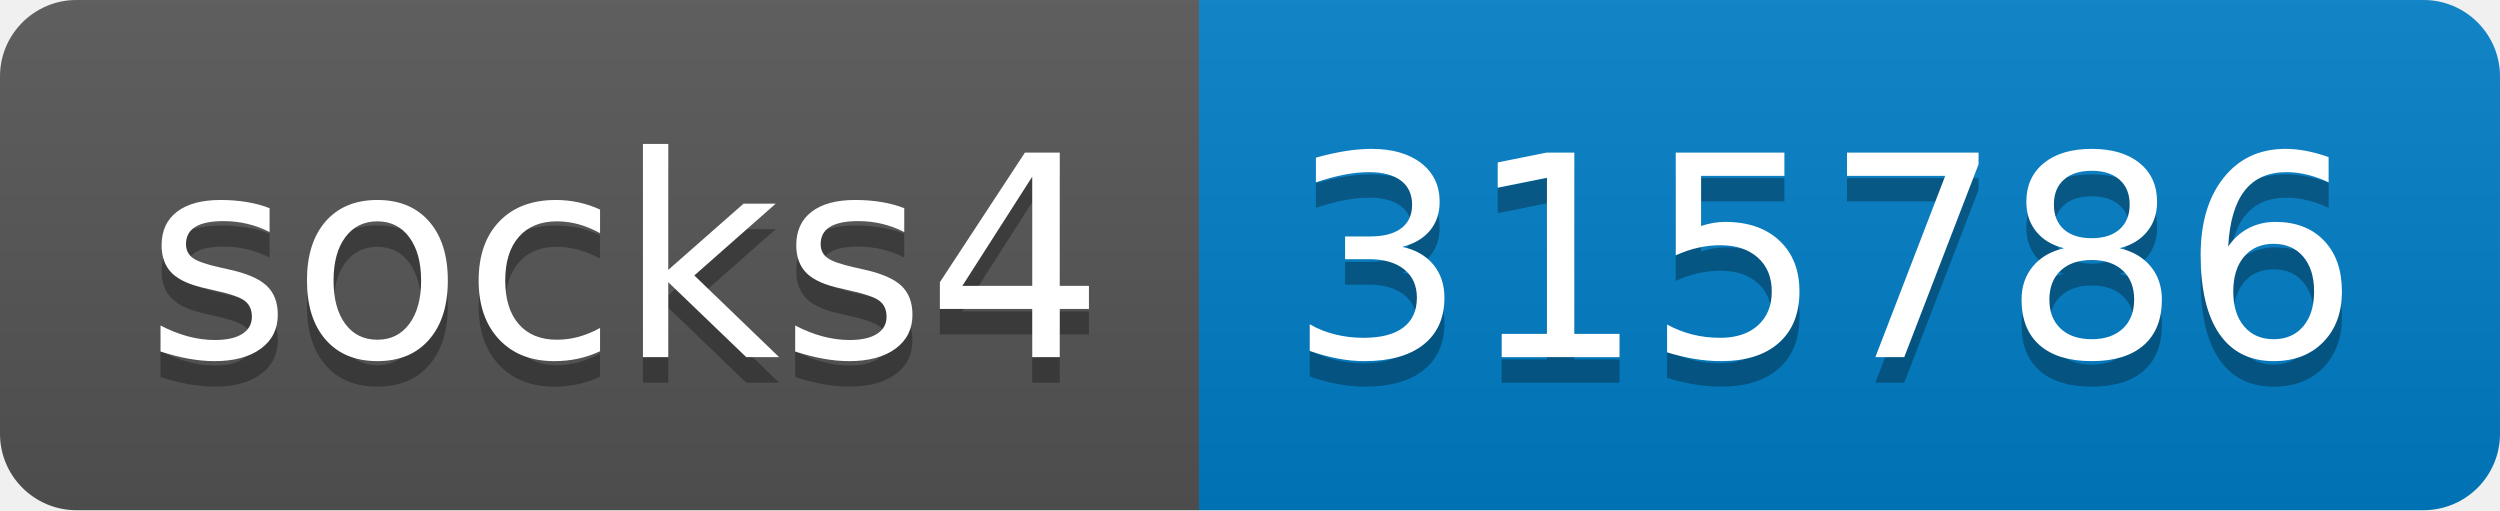
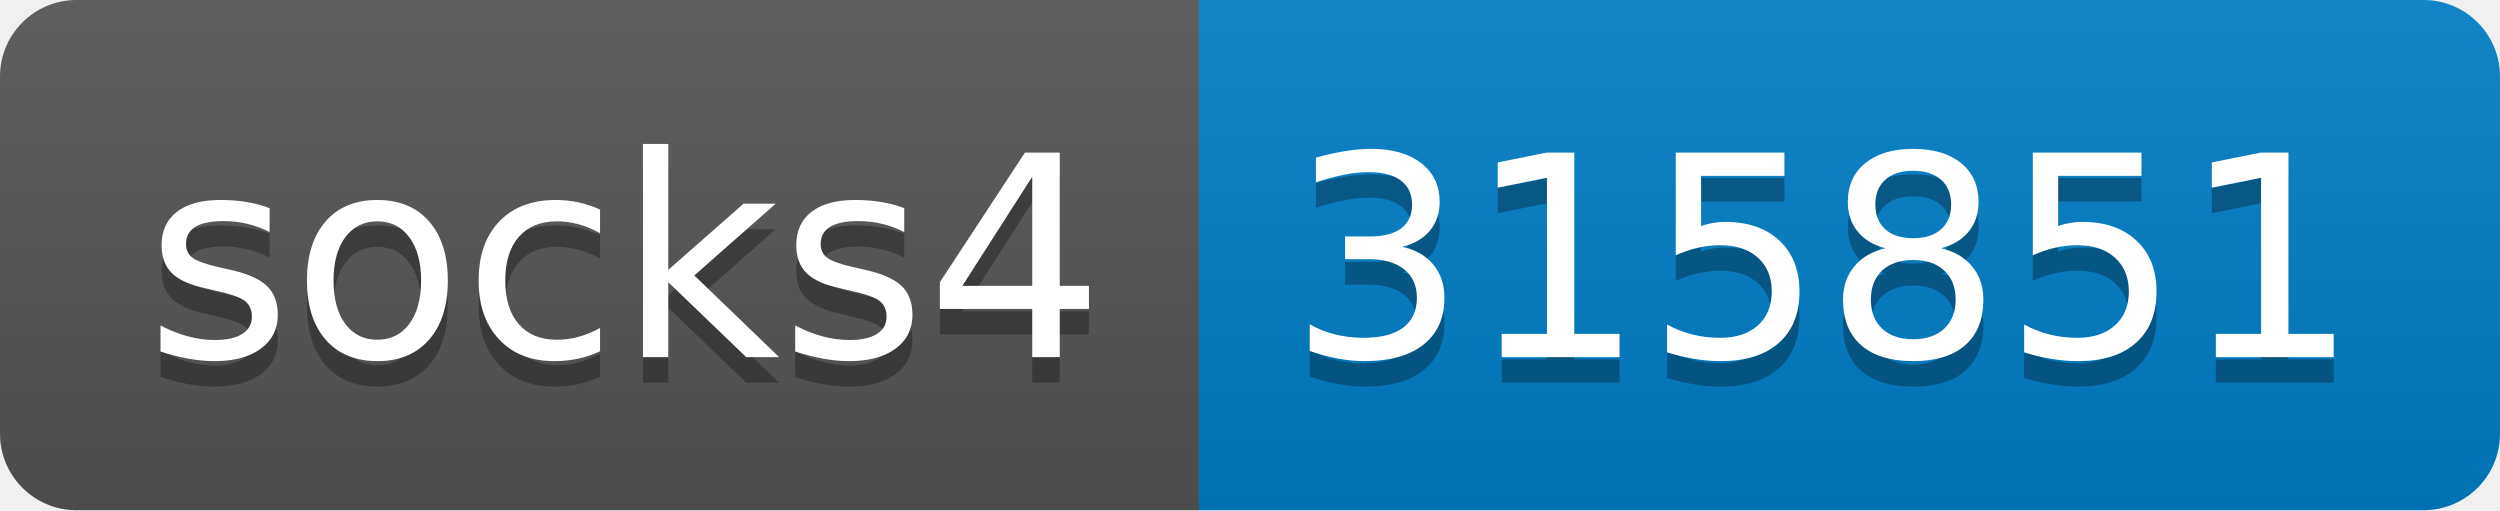
- <svg xmlns="http://www.w3.org/2000/svg" width="98" height="20" role="img" aria-label="socks4: 315786">
+ <svg xmlns="http://www.w3.org/2000/svg" width="98" height="20" role="img" aria-label="socks4: 315851">
  <linearGradient id="s" x2="0" y2="100%">
    <stop offset="0" stop-color="#bbb" stop-opacity=".1" />
    <stop offset="1" stop-opacity=".1" />
  </linearGradient>
  <clipPath id="r">
    <rect width="98" height="20" rx="3" fill="#fff" />
  </clipPath>
  <g clip-path="url(#r)">
    <rect width="47" height="20" fill="#555" />
    <rect x="47" width="51" height="20" fill="#007ec6" />
    <rect width="98" height="20" fill="url(#s)" />
  </g>
  <g fill="#fff" text-anchor="middle" font-family="Verdana,Geneva,DejaVu Sans,sans-serif" text-rendering="geometricPrecision" font-size="110">
    <text aria-hidden="true" x="245" y="150" fill="#010101" fill-opacity=".3" transform="scale(.1)" textLength="370">socks4</text>
    <text x="245" y="140" transform="scale(.1)" fill="#fff" textLength="370">socks4</text>
-     <text aria-hidden="true" x="715" y="150" fill="#010101" fill-opacity=".3" transform="scale(.1)" textLength="410">315786</text>
-     <text x="715" y="140" transform="scale(.1)" fill="#fff" textLength="410">315786</text>
+     <text aria-hidden="true" x="715" y="150" fill="#010101" fill-opacity=".3" transform="scale(.1)" textLength="410">315851</text>
+     <text x="715" y="140" transform="scale(.1)" fill="#fff" textLength="410">315851</text>
  </g>
</svg>
